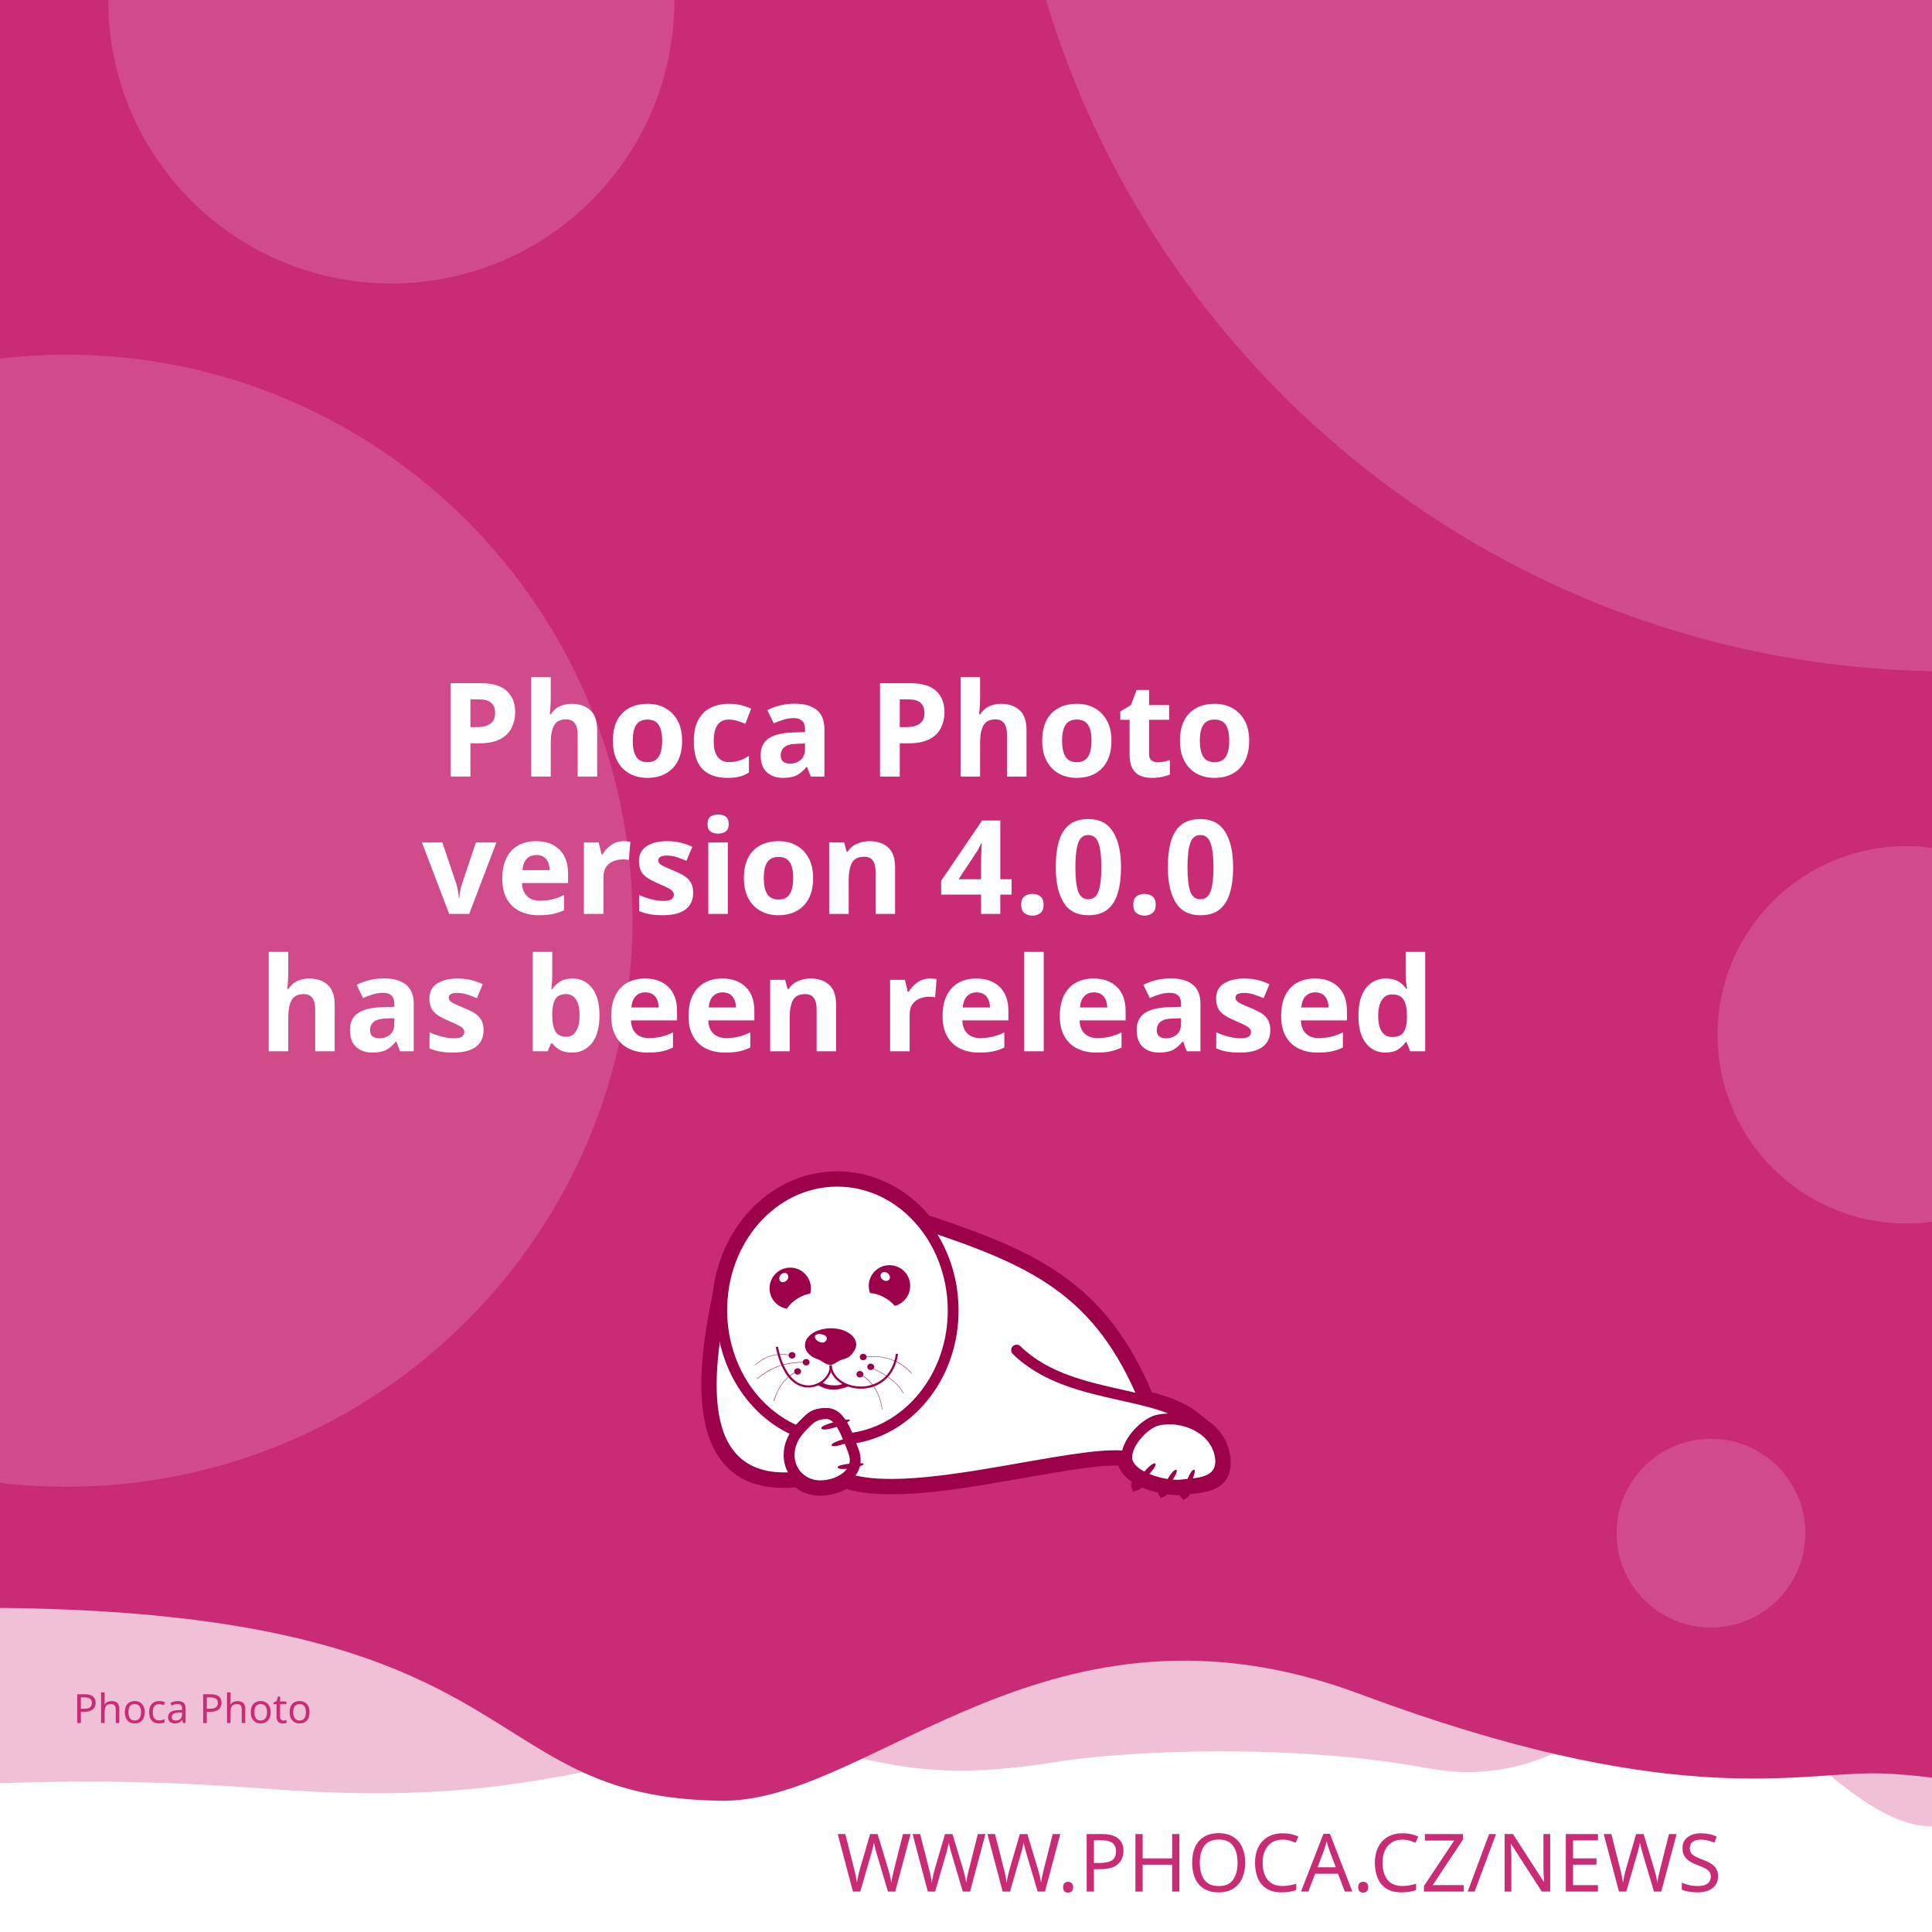
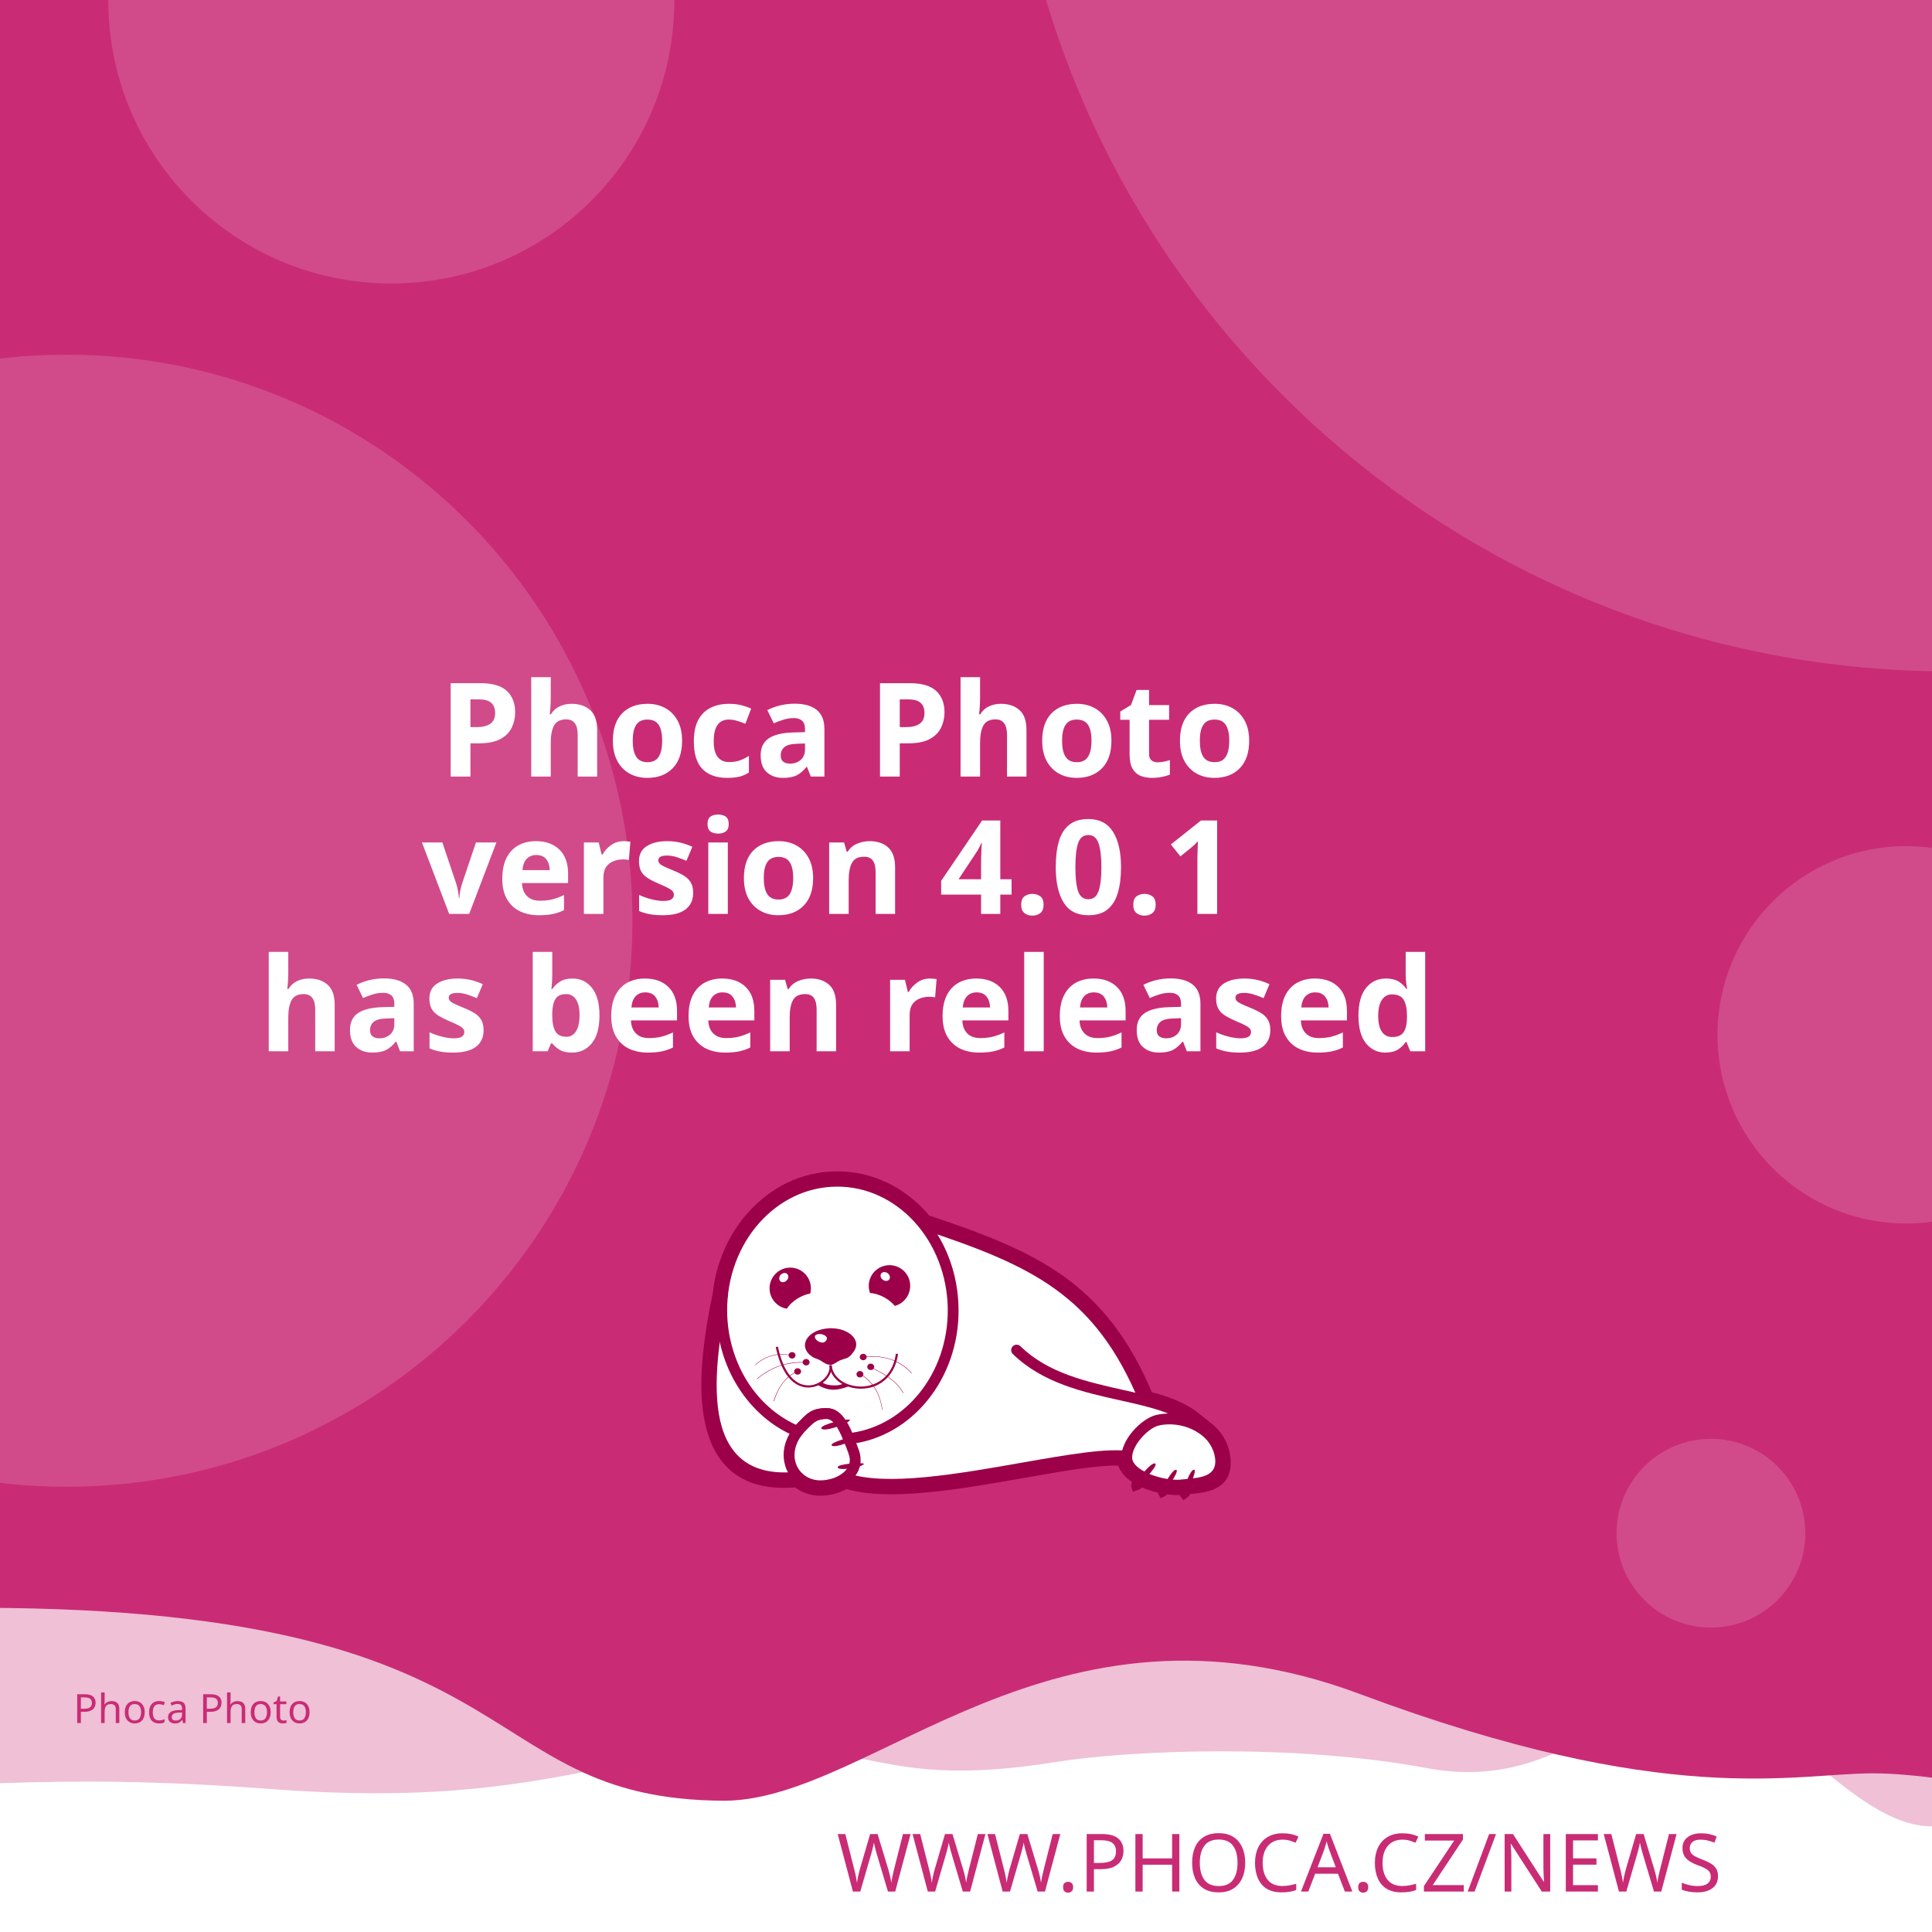
<svg xmlns="http://www.w3.org/2000/svg" width="512" height="512" viewBox="0 0 512 512" version="1.1" id="svg5">
  <defs id="defs2">
    <clipPath id="clip1">
      <path d="M 20,426 H 575 V 841.891 H 20 Z m 0,0" id="path2" />
    </clipPath>
  </defs>
  <g id="layer1">
    <path d="m -288.549,96.962 a 6.384,6.384 0 0 0 -6.384,6.384 v 81.087 a 6.384,6.384 0 0 0 6.384,6.384 h 81.083 a 6.384,6.384 0 0 0 6.384,-6.384 v -81.087 a 6.384,6.384 0 0 0 -6.384,-6.384 z m 16.084,16.188 c 0.591,-0.033 1.134,0.125 1.642,0.482 0.508,0.359 0.842,0.809 1.006,1.355 l 2.415,8.308 46.517,-2.44 c 0.829,-0.043 1.521,0.245 2.074,0.86 0.55,0.606 0.769,1.334 0.636,2.174 l -3.898,24.937 c -0.138,0.736 -0.57,1.497 -1.288,2.273 -0.719,0.787 -1.656,1.211 -2.797,1.272 l -32.861,1.721 3.038,10.253 27.775,-1.455 c 0.726,-0.04 1.351,0.178 1.887,0.648 0.523,0.483 0.803,1.086 0.844,1.812 0.038,0.726 -0.178,1.352 -0.648,1.887 -0.483,0.525 -1.086,0.806 -1.812,0.844 l -2.597,0.137 0.137,2.593 c 0.038,0.729 -0.178,1.356 -0.661,1.879 -0.472,0.535 -1.071,0.819 -1.8,0.856 -0.726,0.038 -1.353,-0.178 -1.879,-0.661 -0.535,-0.472 -0.814,-1.073 -0.852,-1.8 l -0.137,-2.593 -15.573,0.81 0.133,2.597 c 0.038,0.729 -0.176,1.356 -0.648,1.879 -0.483,0.535 -1.086,0.818 -1.812,0.856 -0.726,0.04 -1.352,-0.178 -1.887,-0.661 -0.525,-0.472 -0.806,-1.073 -0.844,-1.8 l -0.137,-2.597 -1.608,0.083 c -0.623,0.033 -1.193,-0.112 -1.721,-0.428 -0.515,-0.317 -0.883,-0.632 -1.11,-0.931 l -0.287,-0.507 -13.05,-49.343 -2.805,0.146 c -0.696,0.038 -1.312,-0.181 -1.858,-0.661 -0.545,-0.472 -0.835,-1.069 -0.873,-1.795 -0.038,-0.729 0.186,-1.353 0.682,-1.879 0.493,-0.535 1.083,-0.818 1.779,-0.856 z" style="fill:#ffffff;stroke-width:1;paint-order:stroke fill markers" id="path400" />
    <rect style="opacity:1;fill:#ffffff;stroke-width:5;stroke-linejoin:round;paint-order:stroke fill markers" id="rect723" width="512" height="512" x="0" y="0" />
    <path id="rect4460" style="opacity:0.3;fill:#C92C75;fill-opacity:1;stroke-width:5;stroke-linejoin:round;paint-order:stroke fill markers" d="M -256,4 H 768 v 480 c 0,0 -42.667,-10 -64,-10 -21.333,0 -42.408,10 -64,10 -21.592,0 -42.667,-10 -64,-10 -21.333,0 -42.408,10 -64,10 -21.592,0 -41.887,-34.701 -63.221,-34.701 -21.333,0 -35.645,25.795 -70.761,19.246 -35.116,-6.549 -78.862,-4.741 -98.515,-1.547 -47.289,7.533 -49.247,-6.724 -87.369,-3.311 -38.122,3.413 -56.921,15.193 -120.307,10.429 -63.387,-4.764 -84.091,0.698 -135.827,-0.116 -21.333,0 -42.408,10 -64,10 -21.592,0 -42.667,-10 -64,-10 -21.333,0 -64,10 -64,10 z" />
    <path id="rect4460-5" style="fill:#C92C75;fill-opacity:1;stroke-width:5;stroke-linejoin:round;paint-order:stroke fill markers" d="M -316,4.9999998e-7 H 708 V 480 c 0,0 -42.667,-10 -64,-10 -21.333,0 -42.408,10 -64,10 -21.592,0 -62.256,-10.048 -83.59,-10.048 -21.333,0 -54.449,9.448 -136.059,-21.03 -81.61,-30.478 -128.583,27.669 -167.971,28.291 -70.795,-0.042 -47.303,-54.288 -212.561,-50.983 C -185.439,429.534 -38.408,480 -60,480 c -21.592,0 -42.667,-10 -64,-10 -21.333,0 -42.408,10 -64,10 -21.592,0 -42.667,-10 -64,-10 -21.333,0 -64,10 -64,10 z" />
    <text xml:space="preserve" style="font-style:normal;font-weight:normal;font-size:21.333px;line-height:1.25;font-family:sans-serif;fill:#C92C75;fill-opacity:1;stroke:none" x="484.042" y="501.277" id="text2910-3-7">
      <tspan id="tspan2908-6-5" x="484.042" y="501.277" style="font-style:normal;font-variant:normal;font-weight:300;font-stretch:normal;font-size:21.333px;font-family:Montserrat;-inkscape-font-specification:'Montserrat Light';text-align:end;text-anchor:end;fill:#C92C75;fill-opacity:1">WWW.PHOCA.CZ/NEWS</tspan>
    </text>
    <text xml:space="preserve" style="font-style:normal;font-variant:normal;font-weight:600;font-stretch:normal;font-size:34.667px;line-height:1.05;font-family:Rubik;-inkscape-font-specification:'Rubik Semi-Bold';fill:#ffffff;fill-opacity:1;stroke:none" x="256" y="133" id="text11252">
      <tspan x="256" y="133" id="tspan403" style="text-align:center;text-anchor:middle" />
      <tspan x="256" y="169.4" style="font-size:34.667px;text-align:center;text-anchor:middle" id="tspan442" />
      <tspan x="256" y="205.8" style="font-size:34.667px;text-align:center;text-anchor:middle" id="tspan444">Phoca Photo</tspan>
-       <tspan x="256" y="242.2" id="tspan1992" style="font-size:34.667px;text-align:center;text-anchor:middle">version 4.0.0
+       <tspan x="256" y="242.2" id="tspan1992" style="font-size:34.667px;text-align:center;text-anchor:middle">version 4.0.1
</tspan>
      <tspan x="256" y="278.6" id="tspan2906" style="font-size:34.667px;text-align:center;text-anchor:middle">has been released</tspan>
      <tspan x="256" y="315" id="tspan1994" style="font-size:34.667px" />
    </text>
    <circle style="opacity:0.15;fill:#ffffff;fill-opacity:1;stroke-width:5;stroke-linejoin:round;paint-order:stroke fill markers" id="path8376" cx="516.67" cy="-72.081" r="250" />
    <circle style="opacity:0.15;fill:#ffffff;fill-opacity:1;stroke-width:5;stroke-linejoin:round;paint-order:stroke fill markers" id="path8376-9" cx="17.604" cy="244" r="150" />
    <circle style="opacity:0.15;fill:#ffffff;fill-opacity:1;stroke-width:5;stroke-linejoin:round;paint-order:stroke fill markers" id="path8376-6" cx="103.704" cy="0.117" r="75" />
    <circle style="opacity:0.15;fill:#ffffff;fill-opacity:1;stroke-width:5;stroke-linejoin:round;paint-order:stroke fill markers" id="path8376-6-2" cx="505.168" cy="274.238" r="50" />
    <circle style="opacity:0.15;fill:#ffffff;fill-opacity:1;stroke-width:5;stroke-linejoin:round;paint-order:stroke fill markers" id="path8376-6-2-1" cx="453.421" cy="406.309" r="25" />
    <text xml:space="preserve" style="font-style:normal;font-weight:normal;font-size:10.667px;line-height:1.25;font-family:sans-serif;fill:#C92C75;fill-opacity:1;stroke:none" x="57.956" y="456.624" id="text396">
      <tspan id="tspan394" x="57.956" y="456.624" style="font-style:normal;font-variant:normal;font-weight:normal;font-stretch:normal;font-size:10.667px;font-family:Rubik;-inkscape-font-specification:Rubik;text-align:center;text-anchor:middle;fill:#C92C75;fill-opacity:1">Phoca Photo</tspan>
    </text>
    <g id="g760" transform="matrix(0.5260845,0,0,0.5260845,99.42418,10.37304)">
      <path style="fill:#ffffff;fill-opacity:1;fill-rule:evenodd;stroke:none" d="m 389.621,683.473 c 9.113,2.391 17.273,5.336 23.457,10.227 l 5.375,4.273 -0.004,0.008 c 4.633,3.242 8.191,7.863 9.594,13.672 0.242,0.977 0.426,2.016 0.547,3.055 1.465,14.07 -9.473,15.141 -19.348,16.055 -0.648,1.137 -1.25,1.992 -1.66,2.266 -0.246,-0.289 -0.254,-1.047 -0.09,-2.051 -0.246,0.031 -0.52,0.062 -0.824,0.098 -0.855,0.059 -1.77,0.121 -2.809,0.121 -1.75,-0.023 -3.684,-0.199 -5.691,-0.523 -0.645,0.738 -1.207,1.266 -1.578,1.438 -0.172,-0.285 -0.098,-0.895 0.145,-1.691 -3.309,-0.637 -6.738,-1.656 -9.793,-3.012 -0.332,-0.148 -0.66,-0.301 -0.984,-0.461 -1.219,1.098 -2.277,1.891 -2.863,2.051 -0.176,-0.504 0.289,-1.621 1.109,-2.973 -4.211,-2.402 -7.395,-5.645 -8.18,-9.641 -10.754,-0.684 -29.09,2.582 -49.293,6.141 -31.996,5.633 -68.574,12.086 -89.609,5.406 -1.258,0.789 -2.625,1.453 -4.07,1.984 -2.688,0.977 -5.617,1.523 -8.609,1.586 -4.73,0.055 -8.941,-1.551 -12.176,-4.27 -29.23,2.742 -40.98,-12.871 -44.496,-33.715 -3.402,-19.863 1.055,-44.504 4.527,-61.535 1.641,-15.129 7.793,-28.699 16.91,-39.043 10.93,-12.461 26.137,-20.215 43.051,-20.336 h 0.062 c 16.914,-0.184 32.242,7.328 43.418,19.543 0.715,0.781 1.414,1.582 2.094,2.406 27.59,9.176 49.688,17.566 67.891,30.629 18.176,13.078 32.348,30.754 43.898,58.293 z m 0,0" id="path177" />
      <g clip-path="url(#clip1)" clip-rule="nonzero" id="g181">
        <path style="fill:none;stroke:#9c0048;stroke-width:2.835;stroke-linecap:butt;stroke-linejoin:miter;stroke-miterlimit:22.926;stroke-opacity:1" d="m 245.703,99.901 c 5.747,-1.508 10.893,-3.365 14.792,-6.449 l 3.39,-2.695 -0.002,-0.005 c 2.922,-2.045 5.166,-4.959 6.05,-8.622 0.153,-0.616 0.269,-1.271 0.345,-1.926 0.924,-8.873 -5.974,-9.548 -12.201,-10.124 -0.409,-0.717 -0.788,-1.256 -1.047,-1.429 -0.155,0.182 -0.16,0.66 -0.057,1.293 -0.155,-0.02 -0.328,-0.039 -0.52,-0.062 -0.539,-0.037 -1.116,-0.076 -1.771,-0.076 -1.104,0.015 -2.323,0.126 -3.589,0.33 -0.406,-0.466 -0.761,-0.798 -0.995,-0.907 -0.108,0.18 -0.062,0.564 0.091,1.067 -2.086,0.402 -4.249,1.044 -6.176,1.899 -0.209,0.094 -0.416,0.19 -0.621,0.291 -0.769,-0.692 -1.436,-1.192 -1.806,-1.293 -0.111,0.318 0.182,1.022 0.7,1.875 -2.655,1.515 -4.663,3.56 -5.158,6.08 -6.782,0.431 -18.345,-1.628 -31.085,-3.872 -20.177,-3.552 -43.244,-7.622 -56.51,-3.409 -0.793,-0.498 -1.655,-0.916 -2.567,-1.251 -1.695,-0.616 -3.542,-0.961 -5.429,-1 -2.983,-0.034 -5.639,0.978 -7.678,2.692 -18.433,-1.729 -25.843,8.117 -28.06,21.261 -2.146,12.526 0.665,28.065 2.855,38.805 1.035,9.541 4.914,18.098 10.664,24.621 6.892,7.858 16.482,12.748 27.149,12.824 h 0.039 c 10.666,0.116 20.333,-4.621 27.38,-12.324 0.451,-0.493 0.892,-0.998 1.32,-1.517 17.399,-5.786 31.334,-11.078 42.813,-19.315 11.462,-8.247 20.399,-19.394 27.683,-36.761 z m 0,0" transform="matrix(1.58574,0,0,-1.58574,0,841.8898)" id="path179" />
      </g>
      <path style="fill:#9c0048;fill-opacity:1;fill-rule:evenodd;stroke:none" d="m 393.047,717.762 c 1.16,1.098 -7.754,10.625 -9.953,11.234 -0.672,-1.895 7.816,-12.52 9.832,-11.48 0.121,0.062 0.246,0.367 0.121,0.246" id="path183" />
      <path style="fill:#9c0048;fill-opacity:1;fill-rule:evenodd;stroke:none" d="m 403.676,720.875 c 1.219,0.855 -5.254,10.379 -7.086,11.234 -0.914,-1.523 5.07,-12.09 6.961,-11.418 0.125,0.062 0.305,0.305 0.125,0.184" id="path185" />
      <path style="fill:#9c0048;fill-opacity:1;fill-rule:evenodd;stroke:none" d="m 412.652,720.754 c 1.344,0.609 -3.422,11.172 -5.07,12.273 -1.16,-1.344 2.934,-12.766 4.945,-12.398 0.062,0 0.309,0.246 0.125,0.125" id="path187" />
      <path style="fill:#9c0048;fill-opacity:1;fill-rule:evenodd;stroke:none" d="m 224.809,699.621 c -0.43,-1.586 12.211,-4.824 14.41,-4.152 -0.426,1.957 -13.375,6.414 -14.473,4.398 -0.062,-0.121 0,-0.488 0.062,-0.246 z m 0,0" id="path189" />
      <path style="fill:#9c0048;fill-opacity:1;fill-rule:evenodd;stroke:none" d="m 229.938,708.172 c -0.367,-1.402 10.746,-4.641 12.703,-4.09 -0.367,1.77 -11.664,6.043 -12.703,4.273 -0.062,-0.062 -0.062,-0.367 0,-0.184" id="path191" />
      <path style="fill:#9c0048;fill-opacity:1;fill-rule:evenodd;stroke:none" d="m 233.051,719.285 c -0.121,-1.402 11.359,-2.504 13.191,-1.648 -0.609,1.711 -12.52,3.789 -13.25,1.895 0,-0.121 0.059,-0.43 0.059,-0.246 z m 0,0" id="path193" />
      <path style="fill:#9c0048;fill-opacity:1;fill-rule:evenodd;stroke:none" d="m 268.164,622.859 c 2.809,5.008 1.102,11.359 -3.906,14.23 -0.793,0.488 -1.648,0.793 -2.504,1.039 -1.16,-1.469 -2.934,-2.934 -5.008,-4.152 -2.625,-1.469 -5.312,-2.262 -7.449,-2.32 -1.773,-4.703 0.121,-10.141 4.641,-12.703 5.008,-2.809 11.359,-1.102 14.227,3.906 z m -12.457,2.078 c -1.098,-0.793 -1.465,-2.199 -0.793,-3.113 0.672,-0.918 2.137,-0.98 3.234,-0.184 1.164,0.855 1.469,2.258 0.797,3.176 -0.672,0.914 -2.137,0.977 -3.238,0.121" id="path195" />
      <path style="fill:#9c0048;fill-opacity:1;fill-rule:evenodd;stroke:none" d="m 209.113,618.832 c 5.738,0 10.383,4.699 10.383,10.441 0,0.914 -0.125,1.77 -0.309,2.625 -1.891,0.305 -4.027,1.098 -6.105,2.32 -2.566,1.527 -4.578,3.48 -5.68,5.312 -4.945,-0.793 -8.73,-5.066 -8.73,-10.258 0,-5.742 4.641,-10.441 10.441,-10.441 z m -4.824,3.602 c 0.977,-0.977 2.441,-1.223 3.234,-0.43 0.855,0.797 0.797,2.262 -0.18,3.238 -0.918,1.039 -2.383,1.223 -3.238,0.488 -0.793,-0.793 -0.734,-2.258 0.184,-3.297" id="path197" />
      <path style="fill:#9c0048;fill-opacity:1;fill-rule:evenodd;stroke:none" d="m 229.449,649.363 c 1.77,0 3.48,0.246 5.008,0.613 1.527,0.426 2.93,1.035 4.09,1.77 1.16,0.73 2.137,1.648 2.75,2.625 0.672,0.977 1.035,2.078 1.035,3.238 0,1.098 -0.426,2.32 -1.16,3.359 -0.73,1.035 -1.523,2.195 -2.746,2.992 -1.281,0.793 -3.055,1.035 -4.52,1.707 -1.406,0.734 -3.055,2.137 -4.641,2.137 -1.77,0 -3.664,-1.34 -4.887,-2.137 -1.281,-0.855 -2.871,-1.035 -4.031,-1.832 -1.16,-0.73 -2.137,-1.648 -2.809,-2.625 -0.672,-1.039 -1.035,-2.137 -1.035,-3.297 0,-1.16 0.363,-2.262 1.035,-3.297 0.613,-0.977 1.59,-1.895 2.75,-2.688 1.16,-0.793 2.562,-1.406 4.09,-1.832 1.59,-0.43 3.238,-0.672 5.07,-0.734 z m -3.969,3.176 c 1.707,0.551 2.625,1.711 1.77,2.934 -0.914,1.219 -1.832,1.402 -3.418,0.793 -1.59,-0.613 -2.629,-2.016 -2.262,-2.992 0.305,-0.918 2.199,-1.285 3.91,-0.734 z m 0,0" id="path199" />
      <path style="fill:#9c0048;fill-opacity:1;fill-rule:nonzero;stroke:none" d="m 202.883,658.645 c 2.445,11.664 7.023,17.102 11.664,18.871 1.773,0.609 3.543,0.793 5.191,0.551 1.648,-0.246 3.238,-0.918 4.582,-1.773 3.051,-2.012 5.008,-5.25 4.516,-8.18 l 1.102,-0.125 c 0.488,3.301 -1.648,6.965 -5.008,9.223 -1.465,0.914 -3.238,1.648 -5.07,1.895 -1.832,0.305 -3.785,0.121 -5.68,-0.613 -5.004,-1.832 -9.832,-7.512 -12.395,-19.664 l 1.098,-0.18 z m 0,0" id="path201" />
      <path style="fill:#9c0048;fill-opacity:1;fill-rule:nonzero;stroke:none" d="m 229.938,667.988 c 0.367,4.094 3.176,7.27 7.023,9.102 2.195,1.035 4.824,1.586 7.449,1.648 2.625,0.059 5.312,-0.488 7.816,-1.648 4.887,-2.262 8.977,-6.961 10.078,-14.902 l 1.098,0.184 c -1.223,8.305 -5.559,13.312 -10.75,15.754 -2.625,1.223 -5.496,1.711 -8.305,1.711 -2.746,-0.059 -5.496,-0.672 -7.875,-1.77 -4.152,-1.953 -7.27,-5.438 -7.637,-9.953 z m 0,0" id="path203" />
      <path style="fill:#9c0048;fill-opacity:1;fill-rule:nonzero;stroke:none" d="m 224.93,676.477 c 1.895,1.285 3.359,1.527 5.496,1.648 2.137,0.062 3.113,0.125 5.617,-0.914 l 2.992,1.223 c -2.809,1.16 -6.227,2.016 -8.73,1.891 -2.566,-0.121 -5.375,-1.098 -7.574,-2.562 z m 0,0" id="path205" />
      <path style="fill:#9c0048;fill-opacity:1;fill-rule:evenodd;stroke:none" d="m 210.027,661.395 c 0.98,0 1.711,0.734 1.711,1.586 0,0.918 -0.73,1.652 -1.711,1.652 -0.977,0 -1.77,-0.734 -1.77,-1.652 0,-0.852 0.793,-1.586 1.77,-1.586" id="path207" />
      <path style="fill:#9c0048;fill-opacity:1;fill-rule:evenodd;stroke:none" d="m 217.113,664.875 c 0.977,0 1.711,0.734 1.711,1.648 0,0.855 -0.734,1.59 -1.711,1.59 -0.977,0 -1.77,-0.734 -1.77,-1.59 0,-0.914 0.793,-1.648 1.77,-1.648" id="path209" />
      <path style="fill:#9c0048;fill-opacity:1;fill-rule:evenodd;stroke:none" d="m 212.777,669.516 c 0.977,0 1.77,0.734 1.77,1.648 0,0.855 -0.793,1.59 -1.77,1.59 -0.918,0 -1.711,-0.734 -1.711,-1.59 0,-0.914 0.793,-1.648 1.711,-1.648" id="path211" />
      <path style="fill:#9c0048;fill-opacity:1;fill-rule:evenodd;stroke:none" d="m 244.164,670.922 c 0.98,0 1.773,0.73 1.773,1.586 0,0.918 -0.793,1.648 -1.773,1.648 -0.977,0 -1.707,-0.73 -1.707,-1.648 0,-0.855 0.73,-1.586 1.707,-1.586" id="path213" />
      <path style="fill:#9c0048;fill-opacity:1;fill-rule:evenodd;stroke:none" d="m 249.602,667.195 c 0.977,0 1.77,0.734 1.77,1.648 0,0.855 -0.793,1.59 -1.77,1.59 -0.918,0 -1.711,-0.734 -1.711,-1.59 0,-0.914 0.793,-1.648 1.711,-1.648" id="path215" />
      <path style="fill:#9c0048;fill-opacity:1;fill-rule:evenodd;stroke:none" d="m 245.875,662.25 c 0.918,0 1.711,0.73 1.711,1.648 0,0.855 -0.793,1.586 -1.711,1.586 -0.977,0 -1.77,-0.73 -1.77,-1.586 0,-0.918 0.793,-1.648 1.77,-1.648" id="path217" />
      <path style="fill:#9c0048;fill-opacity:1;fill-rule:nonzero;stroke:none" d="m 245.816,663.777 c 5.496,-0.672 10.195,-0.125 14.227,1.281 4.031,1.406 7.391,3.785 10.258,6.902 l -0.18,0.121 c -2.812,-3.055 -6.168,-5.375 -10.141,-6.84 -4.027,-1.406 -8.668,-1.895 -14.105,-1.281 z m 0,0" id="path219" />
      <path style="fill:#9c0048;fill-opacity:1;fill-rule:nonzero;stroke:none" d="m 244.473,672.387 c 3.176,1.953 5.68,4.398 7.508,7.391 1.836,3.051 2.996,6.594 3.543,10.684 h -0.184 c -0.547,-4.027 -1.707,-7.57 -3.539,-10.562 -1.832,-2.934 -4.336,-5.434 -7.453,-7.328 z m 0,0" id="path221" />
      <path style="fill:#9c0048;fill-opacity:1;fill-rule:nonzero;stroke:none" d="m 249.723,669.027 c 4.641,2.137 8.184,4.273 10.809,6.414 2.688,2.137 4.457,4.336 5.559,6.531 l -0.184,0.125 c -1.102,-2.199 -2.871,-4.398 -5.496,-6.473 -2.625,-2.141 -6.168,-4.277 -10.75,-6.414 z m 0,0" id="path223" />
      <path style="fill:#9c0048;fill-opacity:1;fill-rule:nonzero;stroke:none" d="m 191.344,667.867 c 2.625,-2.441 5.555,-4.031 8.609,-4.824 3.176,-0.855 6.535,-0.793 10.074,0 v 0.184 c -3.539,-0.793 -6.898,-0.793 -10.012,0 -3.055,0.793 -5.926,2.383 -8.551,4.762 z m 0,0" id="path225" />
      <path style="fill:#9c0048;fill-opacity:1;fill-rule:nonzero;stroke:none" d="m 192.32,674.77 c 3.723,-3.117 7.57,-5.254 11.664,-6.598 4.031,-1.344 8.305,-1.891 12.824,-1.707 v 0.18 c -4.52,-0.121 -8.734,0.43 -12.766,1.711 -4.027,1.344 -7.875,3.48 -11.602,6.598 z m 0,0" id="path227" />
      <path style="fill:#9c0048;fill-opacity:1;fill-rule:nonzero;stroke:none" d="m 200.688,686.004 c 1.402,-4.273 3.172,-7.512 5.188,-9.891 1.957,-2.445 4.215,-3.973 6.535,-4.949 l 0.121,0.184 c -2.32,0.977 -4.516,2.504 -6.531,4.887 -1.957,2.383 -3.727,5.555 -5.07,9.832 l -0.246,-0.062 z m 0,0" id="path229" />
      <path style="fill:#9c0048;fill-opacity:1;fill-rule:nonzero;stroke:none" d="m 379.43,716.781 c -9.953,-1.832 -30.168,1.773 -52.699,5.742 -32.613,5.738 -69.984,12.336 -90.809,5.008 l 1.832,-5.191 c 19.48,6.84 56.059,0.367 88,-5.25 23.02,-4.031 43.723,-7.695 54.652,-5.68 z m 0,0" id="path231" />
      <path style="fill:#9c0048;fill-opacity:1;fill-rule:nonzero;stroke:none" d="m 232.258,572.602 h 0.062 c 16.914,-0.184 32.242,7.328 43.418,19.543 11.051,12.09 17.953,28.945 18.137,47.57 v 0.062 c 0.184,17.527 -5.742,33.648 -15.512,45.738 -9.895,12.273 -23.816,20.582 -39.57,22.23 l -2.016,0.18 -0.793,-1.891 c -1.344,-3.359 -2.75,-6.352 -4.336,-8.367 -1.285,-1.648 -2.688,-2.625 -4.277,-2.625 -4.762,0 -6.531,1.832 -8.977,4.273 l -1.039,1.039 c -0.426,0.426 -0.852,0.855 -1.219,1.281 v 0.062 c -0.43,0.426 -0.793,0.914 -1.102,1.281 l -1.281,1.711 -1.953,-0.793 C 200.016,699.074 190,690.34 182.914,679.164 176.016,668.293 171.984,655.105 171.863,640.875 c -0.184,-18.688 6.473,-35.602 17.34,-47.938 10.934,-12.457 26.141,-20.215 43.055,-20.336 z m 0.121,5.438 h -0.059 c -15.27,0.121 -29.07,7.203 -39.023,18.5 -10.016,11.359 -16.121,27.055 -16,44.277 0.121,13.188 3.91,25.402 10.199,35.418 6.105,9.648 14.656,17.281 24.547,21.801 0.488,-0.551 0.98,-1.098 1.469,-1.59 l 0.977,-0.977 c 3.359,-3.418 5.801,-5.859 12.883,-5.859 3.543,0 6.293,1.77 8.551,4.641 1.648,2.074 3.055,4.762 4.336,7.754 13.375,-1.953 25.219,-9.281 33.832,-19.906 9.039,-11.176 14.473,-26.016 14.352,-42.262 v -0.059 c -0.184,-17.223 -6.598,-32.793 -16.797,-43.969 -10.137,-11.113 -23.996,-17.895 -39.266,-17.77 z m 0,0" id="path233" />
      <path style="fill:#9c0048;fill-opacity:1;fill-rule:nonzero;stroke:none" d="m 325.141,658.523 c 13.801,13.496 33.465,17.832 51.359,21.863 14.289,3.176 27.539,6.168 36.578,13.312 l 5.375,4.273 -3.422,4.277 -5.371,-4.277 c -8.062,-6.41 -20.703,-9.219 -34.383,-12.273 -18.625,-4.152 -39.023,-8.734 -53.984,-23.266 -0.547,-0.488 -0.914,-1.223 -0.914,-2.016 0,-1.527 1.219,-2.75 2.746,-2.75 0.797,0 1.527,0.309 2.016,0.855 z m 0,0" id="path235" />
      <path style="fill:#9c0048;fill-opacity:1;fill-rule:nonzero;stroke:none" d="m 428.59,714.707 c 1.465,14.105 -9.527,15.145 -19.418,16.059 -0.672,0.062 -1.344,0.184 -2.504,0.309 -0.855,0.059 -1.773,0.121 -2.812,0.121 -5.004,-0.062 -11.539,-1.406 -16.914,-3.785 -5.863,-2.629 -10.504,-6.656 -11.055,-11.91 -0.059,-0.305 -0.059,-0.73 -0.059,-1.098 0.059,-4.336 2.32,-8.977 5.496,-12.766 3.48,-4.211 8.184,-7.633 12.031,-8.547 1.219,-0.309 2.441,-0.488 3.664,-0.613 6.289,-0.672 13.188,0.672 18.867,3.91 5.863,3.234 10.504,8.426 12.152,15.266 0.246,0.977 0.43,2.016 0.551,3.055 z m -19.906,10.625 c 7.266,-0.672 15.324,-1.465 14.473,-10.074 -0.125,-0.797 -0.246,-1.59 -0.43,-2.324 -1.281,-5.25 -4.883,-9.219 -9.527,-11.785 -4.699,-2.625 -10.379,-3.785 -15.633,-3.234 -0.977,0.059 -1.953,0.242 -2.93,0.488 -2.75,0.672 -6.289,3.297 -9.102,6.715 -2.441,2.934 -4.211,6.352 -4.211,9.285 0,0.121 0,0.305 0,0.547 0.367,2.992 3.664,5.559 7.875,7.453 4.703,2.137 10.324,3.297 14.656,3.297 0.797,0 1.527,0 2.262,-0.121 l 2.562,-0.246 z m 0,0" id="path237" />
      <path style="fill:#9c0048;fill-opacity:1;fill-rule:nonzero;stroke:none" d="m 177.664,632.816 c -3.297,16.547 -7.758,40.73 -4.52,59.844 3.113,18.137 13.434,31.695 39.266,29.008 l 0.551,5.496 c -29.742,3.055 -41.648,-12.641 -45.191,-33.648 -3.418,-19.969 1.102,-44.762 4.582,-61.801 z m 0,0" id="path239" />
      <path style="fill:#9c0048;fill-opacity:1;fill-rule:nonzero;stroke:none" d="m 227.371,689.609 c 8.488,0 12.094,9.832 16.184,20.883 l 0.062,0.121 c 0.609,1.711 0.914,3.422 0.914,5.008 0.062,3.48 -1.219,6.535 -3.418,8.977 -2.078,2.324 -4.887,4.156 -8.062,5.316 -2.688,0.977 -5.617,1.523 -8.609,1.586 -5.375,0.062 -10.078,-2.016 -13.434,-5.434 -1.652,-1.648 -2.934,-3.543 -3.848,-5.68 -0.855,-2.137 -1.344,-4.457 -1.406,-6.902 -0.062,-5.496 2.199,-11.543 7.758,-17.039 l 0.977,-0.977 c 3.355,-3.418 5.801,-5.859 12.883,-5.859 z m 11.055,22.777 c -3.422,-9.16 -6.414,-17.344 -11.055,-17.344 -4.762,0 -6.531,1.832 -8.977,4.273 l -1.039,1.039 c -4.395,4.336 -6.168,8.918 -6.105,13.07 0,1.707 0.367,3.355 0.977,4.824 0.613,1.523 1.527,2.867 2.625,3.969 2.383,2.379 5.742,3.848 9.527,3.785 2.32,0 4.641,-0.488 6.781,-1.223 2.379,-0.914 4.395,-2.195 5.859,-3.785 1.285,-1.527 2.078,-3.297 2.078,-5.312 0,-0.977 -0.246,-2.016 -0.672,-3.176 z m 0,0" id="path241" />
      <path style="fill:#9c0048;fill-opacity:1;fill-rule:nonzero;stroke:none" d="m 277.02,594.281 c 27.969,9.281 50.32,17.711 68.703,30.898 18.504,13.312 32.852,31.391 44.516,59.785 l -5.066,2.141 c -11.238,-27.422 -24.977,-44.766 -42.625,-57.465 -17.773,-12.824 -39.758,-21.07 -67.238,-30.168 z m 0,0" id="path243" />
    </g>
  </g>
</svg>
